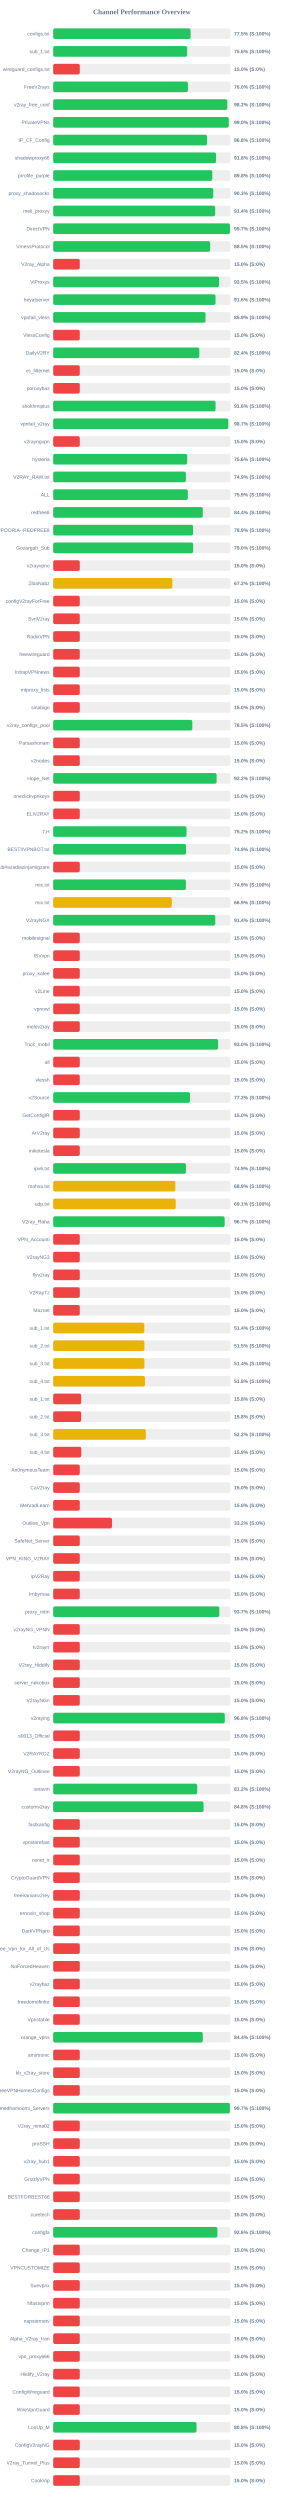
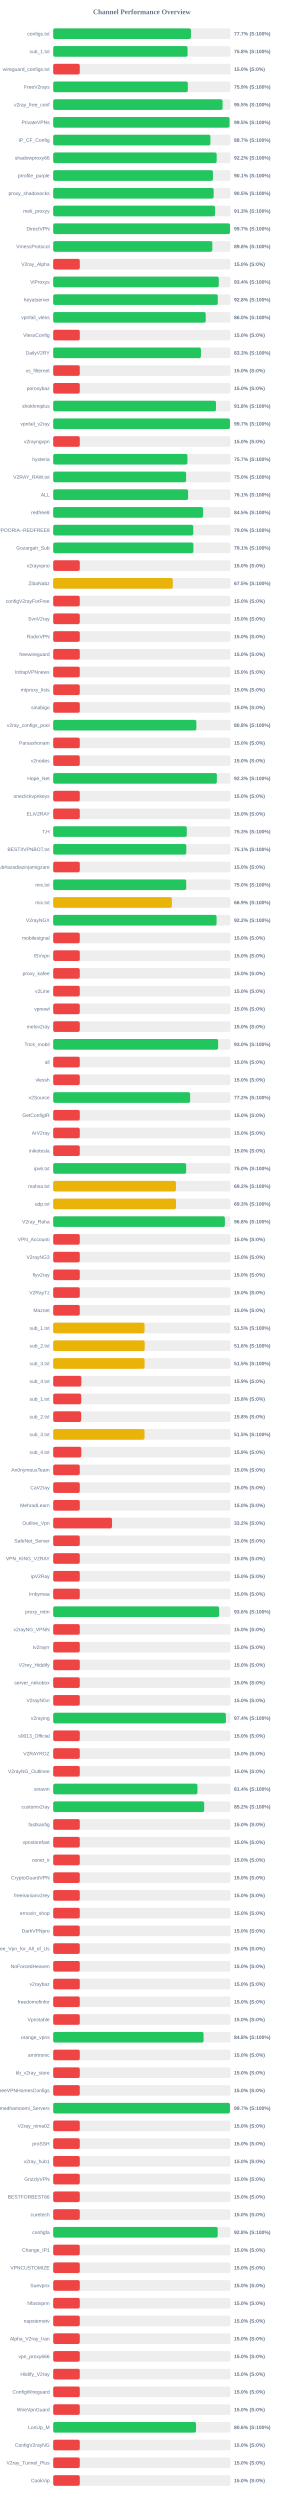
<svg xmlns="http://www.w3.org/2000/svg" width="800" height="7050" version="1.1">
  <style>
        .row { font: 14px Arial; fill: #64748b; }
        .score { font: bold 14px Arial; fill: #64748b; }
    </style>
  <text x="400" y="40" text-anchor="middle" font-size="20px" font-weight="bold" fill="#64748b">Channel Performance Overview</text>
  <rect x="150" y="80" width="500" height="30" fill="#eee" rx="5" />
-   <rect x="150" y="80" width="387.5" height="30" fill="#22c55e" rx="5" />
+   <rect x="150" y="80" width="388.5" height="30" fill="#22c55e" rx="5" />
  <text x="140" y="100" text-anchor="end" class="row">configs.txt</text>
-   <text x="660" y="100" text-anchor="start" class="score">77.5% (S:100%)</text>
+   <text x="660" y="100" text-anchor="start" class="score">77.7% (S:100%)</text>
  <rect x="150" y="130" width="500" height="30" fill="#eee" rx="5" />
-   <rect x="150" y="130" width="377.8" height="30" fill="#22c55e" rx="5" />
+   <rect x="150" y="130" width="378.95" height="30" fill="#22c55e" rx="5" />
  <text x="140" y="150" text-anchor="end" class="row">sub_1.txt</text>
-   <text x="660" y="150" text-anchor="start" class="score">75.6% (S:100%)</text>
+   <text x="660" y="150" text-anchor="start" class="score">75.8% (S:100%)</text>
  <rect x="150" y="180" width="500" height="30" fill="#eee" rx="5" />
  <rect x="150" y="180" width="75.0" height="30" fill="#ef4444" rx="5" />
  <text x="140" y="200" text-anchor="end" class="row">wireguard_configs.txt</text>
  <text x="660" y="200" text-anchor="start" class="score">15.0% (S:0%)</text>
  <rect x="150" y="230" width="500" height="30" fill="#eee" rx="5" />
-   <rect x="150" y="230" width="379.95" height="30" fill="#22c55e" rx="5" />
+   <rect x="150" y="230" width="379.65" height="30" fill="#22c55e" rx="5" />
  <text x="140" y="250" text-anchor="end" class="row">FreeV2rays</text>
-   <text x="660" y="250" text-anchor="start" class="score">76.0% (S:100%)</text>
+   <text x="660" y="250" text-anchor="start" class="score">75.9% (S:100%)</text>
  <rect x="150" y="280" width="500" height="30" fill="#eee" rx="5" />
-   <rect x="150" y="280" width="491.0" height="30" fill="#22c55e" rx="5" />
+   <rect x="150" y="280" width="477.7" height="30" fill="#22c55e" rx="5" />
  <text x="140" y="300" text-anchor="end" class="row">v2ray_free_conf</text>
-   <text x="660" y="300" text-anchor="start" class="score">98.2% (S:100%)</text>
+   <text x="660" y="300" text-anchor="start" class="score">95.5% (S:100%)</text>
  <rect x="150" y="330" width="500" height="30" fill="#eee" rx="5" />
-   <rect x="150" y="330" width="495.15" height="30" fill="#22c55e" rx="5" />
+   <rect x="150" y="330" width="497.3" height="30" fill="#22c55e" rx="5" />
  <text x="140" y="350" text-anchor="end" class="row">PrivateVPNs</text>
-   <text x="660" y="350" text-anchor="start" class="score">99.0% (S:100%)</text>
+   <text x="660" y="350" text-anchor="start" class="score">99.5% (S:100%)</text>
  <rect x="150" y="380" width="500" height="30" fill="#eee" rx="5" />
-   <rect x="150" y="380" width="433.95" height="30" fill="#22c55e" rx="5" />
+   <rect x="150" y="380" width="443.35" height="30" fill="#22c55e" rx="5" />
  <text x="140" y="400" text-anchor="end" class="row">IP_CF_Config</text>
-   <text x="660" y="400" text-anchor="start" class="score">86.8% (S:100%)</text>
+   <text x="660" y="400" text-anchor="start" class="score">88.7% (S:100%)</text>
  <rect x="150" y="430" width="500" height="30" fill="#eee" rx="5" />
-   <rect x="150" y="430" width="459.25" height="30" fill="#22c55e" rx="5" />
+   <rect x="150" y="430" width="461.0" height="30" fill="#22c55e" rx="5" />
  <text x="140" y="450" text-anchor="end" class="row">shadowproxy66</text>
-   <text x="660" y="450" text-anchor="start" class="score">91.8% (S:100%)</text>
+   <text x="660" y="450" text-anchor="start" class="score">92.2% (S:100%)</text>
  <rect x="150" y="480" width="500" height="30" fill="#eee" rx="5" />
-   <rect x="150" y="480" width="448.75" height="30" fill="#22c55e" rx="5" />
+   <rect x="150" y="480" width="450.5" height="30" fill="#22c55e" rx="5" />
  <text x="140" y="500" text-anchor="end" class="row">prrofile_purple</text>
-   <text x="660" y="500" text-anchor="start" class="score">89.8% (S:100%)</text>
+   <text x="660" y="500" text-anchor="start" class="score">90.1% (S:100%)</text>
  <rect x="150" y="530" width="500" height="30" fill="#eee" rx="5" />
-   <rect x="150" y="530" width="451.35" height="30" fill="#22c55e" rx="5" />
+   <rect x="150" y="530" width="452.5" height="30" fill="#22c55e" rx="5" />
  <text x="140" y="550" text-anchor="end" class="row">proxy_shadosocks</text>
-   <text x="660" y="550" text-anchor="start" class="score">90.3% (S:100%)</text>
+   <text x="660" y="550" text-anchor="start" class="score">90.5% (S:100%)</text>
  <rect x="150" y="580" width="500" height="30" fill="#eee" rx="5" />
-   <rect x="150" y="580" width="456.8" height="30" fill="#22c55e" rx="5" />
+   <rect x="150" y="580" width="456.35" height="30" fill="#22c55e" rx="5" />
  <text x="140" y="600" text-anchor="end" class="row">meli_proxyy</text>
-   <text x="660" y="600" text-anchor="start" class="score">91.4% (S:100%)</text>
+   <text x="660" y="600" text-anchor="start" class="score">91.3% (S:100%)</text>
  <rect x="150" y="630" width="500" height="30" fill="#eee" rx="5" />
-   <rect x="150" y="630" width="498.4" height="30" fill="#22c55e" rx="5" />
+   <rect x="150" y="630" width="498.65" height="30" fill="#22c55e" rx="5" />
  <text x="140" y="650" text-anchor="end" class="row">DirectVPN</text>
  <text x="660" y="650" text-anchor="start" class="score">99.7% (S:100%)</text>
  <rect x="150" y="680" width="500" height="30" fill="#eee" rx="5" />
-   <rect x="150" y="680" width="442.6" height="30" fill="#22c55e" rx="5" />
+   <rect x="150" y="680" width="448.75" height="30" fill="#22c55e" rx="5" />
  <text x="140" y="700" text-anchor="end" class="row">VmessProtocol</text>
-   <text x="660" y="700" text-anchor="start" class="score">88.5% (S:100%)</text>
+   <text x="660" y="700" text-anchor="start" class="score">89.8% (S:100%)</text>
  <rect x="150" y="730" width="500" height="30" fill="#eee" rx="5" />
  <rect x="150" y="730" width="75.0" height="30" fill="#ef4444" rx="5" />
  <text x="140" y="750" text-anchor="end" class="row">V2ray_Alpha</text>
  <text x="660" y="750" text-anchor="start" class="score">15.0% (S:0%)</text>
  <rect x="150" y="780" width="500" height="30" fill="#eee" rx="5" />
-   <rect x="150" y="780" width="467.6" height="30" fill="#22c55e" rx="5" />
+   <rect x="150" y="780" width="466.95" height="30" fill="#22c55e" rx="5" />
  <text x="140" y="800" text-anchor="end" class="row">ViProxys</text>
-   <text x="660" y="800" text-anchor="start" class="score">93.5% (S:100%)</text>
+   <text x="660" y="800" text-anchor="start" class="score">93.4% (S:100%)</text>
  <rect x="150" y="830" width="500" height="30" fill="#eee" rx="5" />
-   <rect x="150" y="830" width="457.8" height="30" fill="#22c55e" rx="5" />
+   <rect x="150" y="830" width="464.2" height="30" fill="#22c55e" rx="5" />
  <text x="140" y="850" text-anchor="end" class="row">heyatserver</text>
-   <text x="660" y="850" text-anchor="start" class="score">91.6% (S:100%)</text>
+   <text x="660" y="850" text-anchor="start" class="score">92.8% (S:100%)</text>
  <rect x="150" y="880" width="500" height="30" fill="#eee" rx="5" />
-   <rect x="150" y="880" width="429.55" height="30" fill="#22c55e" rx="5" />
+   <rect x="150" y="880" width="430.1" height="30" fill="#22c55e" rx="5" />
  <text x="140" y="900" text-anchor="end" class="row">vpnfail_vless</text>
-   <text x="660" y="900" text-anchor="start" class="score">85.9% (S:100%)</text>
+   <text x="660" y="900" text-anchor="start" class="score">86.0% (S:100%)</text>
  <rect x="150" y="930" width="500" height="30" fill="#eee" rx="5" />
  <rect x="150" y="930" width="75.0" height="30" fill="#ef4444" rx="5" />
  <text x="140" y="950" text-anchor="end" class="row">VlessConfig</text>
  <text x="660" y="950" text-anchor="start" class="score">15.0% (S:0%)</text>
  <rect x="150" y="980" width="500" height="30" fill="#eee" rx="5" />
-   <rect x="150" y="980" width="412.05" height="30" fill="#22c55e" rx="5" />
+   <rect x="150" y="980" width="416.65" height="30" fill="#22c55e" rx="5" />
  <text x="140" y="1000" text-anchor="end" class="row">DailyV2RY</text>
-   <text x="660" y="1000" text-anchor="start" class="score">82.4% (S:100%)</text>
+   <text x="660" y="1000" text-anchor="start" class="score">83.3% (S:100%)</text>
  <rect x="150" y="1030" width="500" height="30" fill="#eee" rx="5" />
  <rect x="150" y="1030" width="75.0" height="30" fill="#ef4444" rx="5" />
  <text x="140" y="1050" text-anchor="end" class="row">xs_filternet</text>
  <text x="660" y="1050" text-anchor="start" class="score">15.0% (S:0%)</text>
  <rect x="150" y="1080" width="500" height="30" fill="#eee" rx="5" />
  <rect x="150" y="1080" width="75.0" height="30" fill="#ef4444" rx="5" />
  <text x="140" y="1100" text-anchor="end" class="row">poroxybaz</text>
  <text x="660" y="1100" text-anchor="start" class="score">15.0% (S:0%)</text>
  <rect x="150" y="1130" width="500" height="30" fill="#eee" rx="5" />
-   <rect x="150" y="1130" width="457.85" height="30" fill="#22c55e" rx="5" />
+   <rect x="150" y="1130" width="459.1" height="30" fill="#22c55e" rx="5" />
  <text x="140" y="1150" text-anchor="end" class="row">shokhmiplus</text>
-   <text x="660" y="1150" text-anchor="start" class="score">91.6% (S:100%)</text>
+   <text x="660" y="1150" text-anchor="start" class="score">91.8% (S:100%)</text>
  <rect x="150" y="1180" width="500" height="30" fill="#eee" rx="5" />
-   <rect x="150" y="1180" width="493.7" height="30" fill="#22c55e" rx="5" />
+   <rect x="150" y="1180" width="498.45" height="30" fill="#22c55e" rx="5" />
  <text x="140" y="1200" text-anchor="end" class="row">vpnfail_v2ray</text>
-   <text x="660" y="1200" text-anchor="start" class="score">98.7% (S:100%)</text>
+   <text x="660" y="1200" text-anchor="start" class="score">99.7% (S:100%)</text>
  <rect x="150" y="1230" width="500" height="30" fill="#eee" rx="5" />
  <rect x="150" y="1230" width="75.0" height="30" fill="#ef4444" rx="5" />
  <text x="140" y="1250" text-anchor="end" class="row">v2rayngvpn</text>
  <text x="660" y="1250" text-anchor="start" class="score">15.0% (S:0%)</text>
  <rect x="150" y="1280" width="500" height="30" fill="#eee" rx="5" />
-   <rect x="150" y="1280" width="377.95" height="30" fill="#22c55e" rx="5" />
+   <rect x="150" y="1280" width="378.55" height="30" fill="#22c55e" rx="5" />
  <text x="140" y="1300" text-anchor="end" class="row">hysteria</text>
-   <text x="660" y="1300" text-anchor="start" class="score">75.6% (S:100%)</text>
+   <text x="660" y="1300" text-anchor="start" class="score">75.7% (S:100%)</text>
  <rect x="150" y="1330" width="500" height="30" fill="#eee" rx="5" />
-   <rect x="150" y="1330" width="374.3" height="30" fill="#22c55e" rx="5" />
+   <rect x="150" y="1330" width="374.85" height="30" fill="#22c55e" rx="5" />
  <text x="140" y="1350" text-anchor="end" class="row">V2RAY_RAW.txt</text>
-   <text x="660" y="1350" text-anchor="start" class="score">74.9% (S:100%)</text>
+   <text x="660" y="1350" text-anchor="start" class="score">75.0% (S:100%)</text>
  <rect x="150" y="1380" width="500" height="30" fill="#eee" rx="5" />
-   <rect x="150" y="1380" width="379.7" height="30" fill="#22c55e" rx="5" />
+   <rect x="150" y="1380" width="380.45" height="30" fill="#22c55e" rx="5" />
  <text x="140" y="1400" text-anchor="end" class="row">ALL</text>
-   <text x="660" y="1400" text-anchor="start" class="score">75.9% (S:100%)</text>
+   <text x="660" y="1400" text-anchor="start" class="score">76.1% (S:100%)</text>
  <rect x="150" y="1430" width="500" height="30" fill="#eee" rx="5" />
-   <rect x="150" y="1430" width="421.85" height="30" fill="#22c55e" rx="5" />
+   <rect x="150" y="1430" width="422.65" height="30" fill="#22c55e" rx="5" />
  <text x="140" y="1450" text-anchor="end" class="row">redfree8</text>
-   <text x="660" y="1450" text-anchor="start" class="score">84.4% (S:100%)</text>
+   <text x="660" y="1450" text-anchor="start" class="score">84.5% (S:100%)</text>
  <rect x="150" y="1480" width="500" height="30" fill="#eee" rx="5" />
-   <rect x="150" y="1480" width="394.4" height="30" fill="#22c55e" rx="5" />
+   <rect x="150" y="1480" width="395.1" height="30" fill="#22c55e" rx="5" />
  <text x="140" y="1500" text-anchor="end" class="row">POORIA--REDFREE8.txt#POORIA--REDFREE8</text>
-   <text x="660" y="1500" text-anchor="start" class="score">78.9% (S:100%)</text>
+   <text x="660" y="1500" text-anchor="start" class="score">79.0% (S:100%)</text>
  <rect x="150" y="1530" width="500" height="30" fill="#eee" rx="5" />
-   <rect x="150" y="1530" width="394.75" height="30" fill="#22c55e" rx="5" />
+   <rect x="150" y="1530" width="395.35" height="30" fill="#22c55e" rx="5" />
  <text x="140" y="1550" text-anchor="end" class="row">Gozargah_Sub</text>
-   <text x="660" y="1550" text-anchor="start" class="score">79.0% (S:100%)</text>
+   <text x="660" y="1550" text-anchor="start" class="score">79.1% (S:100%)</text>
  <rect x="150" y="1580" width="500" height="30" fill="#eee" rx="5" />
  <rect x="150" y="1580" width="75.0" height="30" fill="#ef4444" rx="5" />
  <text x="140" y="1600" text-anchor="end" class="row">v2rayvpno</text>
  <text x="660" y="1600" text-anchor="start" class="score">15.0% (S:0%)</text>
  <rect x="150" y="1630" width="500" height="30" fill="#eee" rx="5" />
-   <rect x="150" y="1630" width="335.95" height="30" fill="#eab308" rx="5" />
+   <rect x="150" y="1630" width="337.25" height="30" fill="#eab308" rx="5" />
  <text x="140" y="1650" text-anchor="end" class="row">ZibaNabz</text>
-   <text x="660" y="1650" text-anchor="start" class="score">67.2% (S:100%)</text>
+   <text x="660" y="1650" text-anchor="start" class="score">67.5% (S:100%)</text>
  <rect x="150" y="1680" width="500" height="30" fill="#eee" rx="5" />
  <rect x="150" y="1680" width="75.0" height="30" fill="#ef4444" rx="5" />
  <text x="140" y="1700" text-anchor="end" class="row">configV2rayForFree</text>
  <text x="660" y="1700" text-anchor="start" class="score">15.0% (S:0%)</text>
  <rect x="150" y="1730" width="500" height="30" fill="#eee" rx="5" />
  <rect x="150" y="1730" width="75.0" height="30" fill="#ef4444" rx="5" />
  <text x="140" y="1750" text-anchor="end" class="row">SvnV2ray</text>
  <text x="660" y="1750" text-anchor="start" class="score">15.0% (S:0%)</text>
  <rect x="150" y="1780" width="500" height="30" fill="#eee" rx="5" />
  <rect x="150" y="1780" width="75.0" height="30" fill="#ef4444" rx="5" />
  <text x="140" y="1800" text-anchor="end" class="row">RadixVPN</text>
  <text x="660" y="1800" text-anchor="start" class="score">15.0% (S:0%)</text>
  <rect x="150" y="1830" width="500" height="30" fill="#eee" rx="5" />
  <rect x="150" y="1830" width="75.0" height="30" fill="#ef4444" rx="5" />
  <text x="140" y="1850" text-anchor="end" class="row">freewireguard</text>
  <text x="660" y="1850" text-anchor="start" class="score">15.0% (S:0%)</text>
  <rect x="150" y="1880" width="500" height="30" fill="#eee" rx="5" />
  <rect x="150" y="1880" width="75.0" height="30" fill="#ef4444" rx="5" />
  <text x="140" y="1900" text-anchor="end" class="row">IrdrapVPNnews</text>
  <text x="660" y="1900" text-anchor="start" class="score">15.0% (S:0%)</text>
  <rect x="150" y="1930" width="500" height="30" fill="#eee" rx="5" />
  <rect x="150" y="1930" width="75.0" height="30" fill="#ef4444" rx="5" />
  <text x="140" y="1950" text-anchor="end" class="row">mtproxy_lists</text>
  <text x="660" y="1950" text-anchor="start" class="score">15.0% (S:0%)</text>
  <rect x="150" y="1980" width="500" height="30" fill="#eee" rx="5" />
  <rect x="150" y="1980" width="75.0" height="30" fill="#ef4444" rx="5" />
  <text x="140" y="2000" text-anchor="end" class="row">sinabigo</text>
  <text x="660" y="2000" text-anchor="start" class="score">15.0% (S:0%)</text>
  <rect x="150" y="2030" width="500" height="30" fill="#eee" rx="5" />
-   <rect x="150" y="2030" width="392.35" height="30" fill="#22c55e" rx="5" />
+   <rect x="150" y="2030" width="403.75" height="30" fill="#22c55e" rx="5" />
  <text x="140" y="2050" text-anchor="end" class="row">v2ray_configs_pool</text>
-   <text x="660" y="2050" text-anchor="start" class="score">78.5% (S:100%)</text>
+   <text x="660" y="2050" text-anchor="start" class="score">80.8% (S:100%)</text>
  <rect x="150" y="2080" width="500" height="30" fill="#eee" rx="5" />
  <rect x="150" y="2080" width="75.0" height="30" fill="#ef4444" rx="5" />
  <text x="140" y="2100" text-anchor="end" class="row">Parsashonam</text>
  <text x="660" y="2100" text-anchor="start" class="score">15.0% (S:0%)</text>
  <rect x="150" y="2130" width="500" height="30" fill="#eee" rx="5" />
  <rect x="150" y="2130" width="75.0" height="30" fill="#ef4444" rx="5" />
  <text x="140" y="2150" text-anchor="end" class="row">v2nodes</text>
  <text x="660" y="2150" text-anchor="start" class="score">15.0% (S:0%)</text>
  <rect x="150" y="2180" width="500" height="30" fill="#eee" rx="5" />
-   <rect x="150" y="2180" width="460.9" height="30" fill="#22c55e" rx="5" />
+   <rect x="150" y="2180" width="461.6" height="30" fill="#22c55e" rx="5" />
  <text x="140" y="2200" text-anchor="end" class="row">Hope_Net</text>
-   <text x="660" y="2200" text-anchor="start" class="score">92.2% (S:100%)</text>
+   <text x="660" y="2200" text-anchor="start" class="score">92.3% (S:100%)</text>
  <rect x="150" y="2230" width="500" height="30" fill="#eee" rx="5" />
  <rect x="150" y="2230" width="75.0" height="30" fill="#ef4444" rx="5" />
  <text x="140" y="2250" text-anchor="end" class="row">oneclickvpnkeys</text>
  <text x="660" y="2250" text-anchor="start" class="score">15.0% (S:0%)</text>
  <rect x="150" y="2280" width="500" height="30" fill="#eee" rx="5" />
  <rect x="150" y="2280" width="75.0" height="30" fill="#ef4444" rx="5" />
  <text x="140" y="2300" text-anchor="end" class="row">ELiV2RAY</text>
  <text x="660" y="2300" text-anchor="start" class="score">15.0% (S:0%)</text>
  <rect x="150" y="2330" width="500" height="30" fill="#eee" rx="5" />
-   <rect x="150" y="2330" width="376.05" height="30" fill="#22c55e" rx="5" />
+   <rect x="150" y="2330" width="376.7" height="30" fill="#22c55e" rx="5" />
  <text x="140" y="2350" text-anchor="end" class="row">T,H</text>
-   <text x="660" y="2350" text-anchor="start" class="score">75.2% (S:100%)</text>
+   <text x="660" y="2350" text-anchor="start" class="score">75.3% (S:100%)</text>
  <rect x="150" y="2380" width="500" height="30" fill="#eee" rx="5" />
-   <rect x="150" y="2380" width="374.7" height="30" fill="#22c55e" rx="5" />
+   <rect x="150" y="2380" width="375.4" height="30" fill="#22c55e" rx="5" />
  <text x="140" y="2400" text-anchor="end" class="row">BESTIIVPNBOT.txt</text>
-   <text x="660" y="2400" text-anchor="start" class="score">74.9% (S:100%)</text>
+   <text x="660" y="2400" text-anchor="start" class="score">75.1% (S:100%)</text>
  <rect x="150" y="2430" width="500" height="30" fill="#eee" rx="5" />
  <rect x="150" y="2430" width="75.0" height="30" fill="#ef4444" rx="5" />
  <text x="140" y="2450" text-anchor="end" class="row">Sub#azadiazinjamigzare</text>
  <text x="660" y="2450" text-anchor="start" class="score">15.0% (S:0%)</text>
  <rect x="150" y="2480" width="500" height="30" fill="#eee" rx="5" />
-   <rect x="150" y="2480" width="374.3" height="30" fill="#22c55e" rx="5" />
+   <rect x="150" y="2480" width="375.1" height="30" fill="#22c55e" rx="5" />
  <text x="140" y="2500" text-anchor="end" class="row">mix.txt</text>
-   <text x="660" y="2500" text-anchor="start" class="score">74.9% (S:100%)</text>
+   <text x="660" y="2500" text-anchor="start" class="score">75.0% (S:100%)</text>
  <rect x="150" y="2530" width="500" height="30" fill="#eee" rx="5" />
-   <rect x="150" y="2530" width="334.55" height="30" fill="#eab308" rx="5" />
+   <rect x="150" y="2530" width="334.7" height="30" fill="#eab308" rx="5" />
  <text x="140" y="2550" text-anchor="end" class="row">mix.txt</text>
  <text x="660" y="2550" text-anchor="start" class="score">66.9% (S:100%)</text>
  <rect x="150" y="2580" width="500" height="30" fill="#eee" rx="5" />
-   <rect x="150" y="2580" width="457.05" height="30" fill="#22c55e" rx="5" />
+   <rect x="150" y="2580" width="460.75" height="30" fill="#22c55e" rx="5" />
  <text x="140" y="2600" text-anchor="end" class="row">V2rayNGX</text>
-   <text x="660" y="2600" text-anchor="start" class="score">91.4% (S:100%)</text>
+   <text x="660" y="2600" text-anchor="start" class="score">92.2% (S:100%)</text>
  <rect x="150" y="2630" width="500" height="30" fill="#eee" rx="5" />
  <rect x="150" y="2630" width="75.0" height="30" fill="#ef4444" rx="5" />
  <text x="140" y="2650" text-anchor="end" class="row">mobilesignal</text>
  <text x="660" y="2650" text-anchor="start" class="score">15.0% (S:0%)</text>
  <rect x="150" y="2680" width="500" height="30" fill="#eee" rx="5" />
  <rect x="150" y="2680" width="75.0" height="30" fill="#ef4444" rx="5" />
  <text x="140" y="2700" text-anchor="end" class="row">ISVvpn</text>
  <text x="660" y="2700" text-anchor="start" class="score">15.0% (S:0%)</text>
  <rect x="150" y="2730" width="500" height="30" fill="#eee" rx="5" />
  <rect x="150" y="2730" width="75.0" height="30" fill="#ef4444" rx="5" />
  <text x="140" y="2750" text-anchor="end" class="row">proxy_kafee</text>
  <text x="660" y="2750" text-anchor="start" class="score">15.0% (S:0%)</text>
  <rect x="150" y="2780" width="500" height="30" fill="#eee" rx="5" />
  <rect x="150" y="2780" width="75.0" height="30" fill="#ef4444" rx="5" />
  <text x="140" y="2800" text-anchor="end" class="row">v2Line</text>
  <text x="660" y="2800" text-anchor="start" class="score">15.0% (S:0%)</text>
  <rect x="150" y="2830" width="500" height="30" fill="#eee" rx="5" />
  <rect x="150" y="2830" width="75.0" height="30" fill="#ef4444" rx="5" />
  <text x="140" y="2850" text-anchor="end" class="row">vpnowl</text>
  <text x="660" y="2850" text-anchor="start" class="score">15.0% (S:0%)</text>
  <rect x="150" y="2880" width="500" height="30" fill="#eee" rx="5" />
  <rect x="150" y="2880" width="75.0" height="30" fill="#ef4444" rx="5" />
  <text x="140" y="2900" text-anchor="end" class="row">melov2ray</text>
  <text x="660" y="2900" text-anchor="start" class="score">15.0% (S:0%)</text>
  <rect x="150" y="2930" width="500" height="30" fill="#eee" rx="5" />
-   <rect x="150" y="2930" width="465.1" height="30" fill="#22c55e" rx="5" />
+   <rect x="150" y="2930" width="465.15" height="30" fill="#22c55e" rx="5" />
  <text x="140" y="2950" text-anchor="end" class="row">Trick_mobil</text>
  <text x="660" y="2950" text-anchor="start" class="score">93.0% (S:100%)</text>
  <rect x="150" y="2980" width="500" height="30" fill="#eee" rx="5" />
  <rect x="150" y="2980" width="75.0" height="30" fill="#ef4444" rx="5" />
  <text x="140" y="3000" text-anchor="end" class="row">all</text>
  <text x="660" y="3000" text-anchor="start" class="score">15.0% (S:0%)</text>
  <rect x="150" y="3030" width="500" height="30" fill="#eee" rx="5" />
  <rect x="150" y="3030" width="75.0" height="30" fill="#ef4444" rx="5" />
  <text x="140" y="3050" text-anchor="end" class="row">vlessh</text>
  <text x="660" y="3050" text-anchor="start" class="score">15.0% (S:0%)</text>
  <rect x="150" y="3080" width="500" height="30" fill="#eee" rx="5" />
-   <rect x="150" y="3080" width="385.85" height="30" fill="#22c55e" rx="5" />
+   <rect x="150" y="3080" width="386.2" height="30" fill="#22c55e" rx="5" />
  <text x="140" y="3100" text-anchor="end" class="row">v2Source</text>
  <text x="660" y="3100" text-anchor="start" class="score">77.2% (S:100%)</text>
  <rect x="150" y="3130" width="500" height="30" fill="#eee" rx="5" />
  <rect x="150" y="3130" width="75.0" height="30" fill="#ef4444" rx="5" />
  <text x="140" y="3150" text-anchor="end" class="row">GetConfigIR</text>
  <text x="660" y="3150" text-anchor="start" class="score">15.0% (S:0%)</text>
  <rect x="150" y="3180" width="500" height="30" fill="#eee" rx="5" />
  <rect x="150" y="3180" width="75.0" height="30" fill="#ef4444" rx="5" />
  <text x="140" y="3200" text-anchor="end" class="row">ArV2ray</text>
  <text x="660" y="3200" text-anchor="start" class="score">15.0% (S:0%)</text>
  <rect x="150" y="3230" width="500" height="30" fill="#eee" rx="5" />
  <rect x="150" y="3230" width="75.0" height="30" fill="#ef4444" rx="5" />
  <text x="140" y="3250" text-anchor="end" class="row">inikotesla</text>
  <text x="660" y="3250" text-anchor="start" class="score">15.0% (S:0%)</text>
  <rect x="150" y="3280" width="500" height="30" fill="#eee" rx="5" />
-   <rect x="150" y="3280" width="374.55" height="30" fill="#22c55e" rx="5" />
+   <rect x="150" y="3280" width="375.0" height="30" fill="#22c55e" rx="5" />
  <text x="140" y="3300" text-anchor="end" class="row">ipv6.txt</text>
-   <text x="660" y="3300" text-anchor="start" class="score">74.9% (S:100%)</text>
+   <text x="660" y="3300" text-anchor="start" class="score">75.0% (S:100%)</text>
  <rect x="150" y="3330" width="500" height="30" fill="#eee" rx="5" />
-   <rect x="150" y="3330" width="344.5" height="30" fill="#eab308" rx="5" />
+   <rect x="150" y="3330" width="346.15" height="30" fill="#eab308" rx="5" />
  <text x="140" y="3350" text-anchor="end" class="row">mahsa.txt</text>
-   <text x="660" y="3350" text-anchor="start" class="score">68.9% (S:100%)</text>
+   <text x="660" y="3350" text-anchor="start" class="score">69.2% (S:100%)</text>
  <rect x="150" y="3380" width="500" height="30" fill="#eee" rx="5" />
-   <rect x="150" y="3380" width="345.55" height="30" fill="#eab308" rx="5" />
+   <rect x="150" y="3380" width="346.3" height="30" fill="#eab308" rx="5" />
  <text x="140" y="3400" text-anchor="end" class="row">udp.txt</text>
-   <text x="660" y="3400" text-anchor="start" class="score">69.1% (S:100%)</text>
+   <text x="660" y="3400" text-anchor="start" class="score">69.3% (S:100%)</text>
  <rect x="150" y="3430" width="500" height="30" fill="#eee" rx="5" />
-   <rect x="150" y="3430" width="483.55" height="30" fill="#22c55e" rx="5" />
+   <rect x="150" y="3430" width="484.2" height="30" fill="#22c55e" rx="5" />
  <text x="140" y="3450" text-anchor="end" class="row">V2ray_Raha</text>
-   <text x="660" y="3450" text-anchor="start" class="score">96.7% (S:100%)</text>
+   <text x="660" y="3450" text-anchor="start" class="score">96.8% (S:100%)</text>
  <rect x="150" y="3480" width="500" height="30" fill="#eee" rx="5" />
  <rect x="150" y="3480" width="75.0" height="30" fill="#ef4444" rx="5" />
  <text x="140" y="3500" text-anchor="end" class="row">VPN_Accounti</text>
  <text x="660" y="3500" text-anchor="start" class="score">15.0% (S:0%)</text>
  <rect x="150" y="3530" width="500" height="30" fill="#eee" rx="5" />
  <rect x="150" y="3530" width="75.0" height="30" fill="#ef4444" rx="5" />
  <text x="140" y="3550" text-anchor="end" class="row">V2rayNG3</text>
  <text x="660" y="3550" text-anchor="start" class="score">15.0% (S:0%)</text>
  <rect x="150" y="3580" width="500" height="30" fill="#eee" rx="5" />
  <rect x="150" y="3580" width="75.0" height="30" fill="#ef4444" rx="5" />
  <text x="140" y="3600" text-anchor="end" class="row">flyv2ray</text>
  <text x="660" y="3600" text-anchor="start" class="score">15.0% (S:0%)</text>
  <rect x="150" y="3630" width="500" height="30" fill="#eee" rx="5" />
  <rect x="150" y="3630" width="75.0" height="30" fill="#ef4444" rx="5" />
  <text x="140" y="3650" text-anchor="end" class="row">V2RayTz</text>
  <text x="660" y="3650" text-anchor="start" class="score">15.0% (S:0%)</text>
  <rect x="150" y="3680" width="500" height="30" fill="#eee" rx="5" />
  <rect x="150" y="3680" width="75.0" height="30" fill="#ef4444" rx="5" />
  <text x="140" y="3700" text-anchor="end" class="row">Maznet</text>
  <text x="660" y="3700" text-anchor="start" class="score">15.0% (S:0%)</text>
  <rect x="150" y="3730" width="500" height="30" fill="#eee" rx="5" />
-   <rect x="150" y="3730" width="257.0" height="30" fill="#eab308" rx="5" />
+   <rect x="150" y="3730" width="257.55" height="30" fill="#eab308" rx="5" />
  <text x="140" y="3750" text-anchor="end" class="row">sub_1.txt</text>
-   <text x="660" y="3750" text-anchor="start" class="score">51.4% (S:100%)</text>
+   <text x="660" y="3750" text-anchor="start" class="score">51.5% (S:100%)</text>
  <rect x="150" y="3780" width="500" height="30" fill="#eee" rx="5" />
-   <rect x="150" y="3780" width="257.25" height="30" fill="#eab308" rx="5" />
+   <rect x="150" y="3780" width="258.1" height="30" fill="#eab308" rx="5" />
  <text x="140" y="3800" text-anchor="end" class="row">sub_2.txt</text>
-   <text x="660" y="3800" text-anchor="start" class="score">51.5% (S:100%)</text>
+   <text x="660" y="3800" text-anchor="start" class="score">51.6% (S:100%)</text>
  <rect x="150" y="3830" width="500" height="30" fill="#eee" rx="5" />
-   <rect x="150" y="3830" width="257.2" height="30" fill="#eab308" rx="5" />
+   <rect x="150" y="3830" width="257.75" height="30" fill="#eab308" rx="5" />
  <text x="140" y="3850" text-anchor="end" class="row">sub_3.txt</text>
-   <text x="660" y="3850" text-anchor="start" class="score">51.4% (S:100%)</text>
+   <text x="660" y="3850" text-anchor="start" class="score">51.5% (S:100%)</text>
  <rect x="150" y="3880" width="500" height="30" fill="#eee" rx="5" />
-   <rect x="150" y="3880" width="258.8" height="30" fill="#eab308" rx="5" />
+   <rect x="150" y="3880" width="79.45" height="30" fill="#ef4444" rx="5" />
  <text x="140" y="3900" text-anchor="end" class="row">sub_4.txt</text>
-   <text x="660" y="3900" text-anchor="start" class="score">51.8% (S:100%)</text>
+   <text x="660" y="3900" text-anchor="start" class="score">15.9% (S:0%)</text>
  <rect x="150" y="3930" width="500" height="30" fill="#eee" rx="5" />
  <rect x="150" y="3930" width="79.05" height="30" fill="#ef4444" rx="5" />
  <text x="140" y="3950" text-anchor="end" class="row">sub_1.txt</text>
  <text x="660" y="3950" text-anchor="start" class="score">15.8% (S:0%)</text>
  <rect x="150" y="3980" width="500" height="30" fill="#eee" rx="5" />
  <rect x="150" y="3980" width="78.9" height="30" fill="#ef4444" rx="5" />
  <text x="140" y="4000" text-anchor="end" class="row">sub_2.txt</text>
  <text x="660" y="4000" text-anchor="start" class="score">15.8% (S:0%)</text>
  <rect x="150" y="4030" width="500" height="30" fill="#eee" rx="5" />
-   <rect x="150" y="4030" width="261.25" height="30" fill="#eab308" rx="5" />
+   <rect x="150" y="4030" width="257.6" height="30" fill="#eab308" rx="5" />
  <text x="140" y="4050" text-anchor="end" class="row">sub_3.txt</text>
-   <text x="660" y="4050" text-anchor="start" class="score">52.2% (S:100%)</text>
+   <text x="660" y="4050" text-anchor="start" class="score">51.5% (S:100%)</text>
  <rect x="150" y="4080" width="500" height="30" fill="#eee" rx="5" />
  <rect x="150" y="4080" width="79.3" height="30" fill="#ef4444" rx="5" />
  <text x="140" y="4100" text-anchor="end" class="row">sub_4.txt</text>
  <text x="660" y="4100" text-anchor="start" class="score">15.9% (S:0%)</text>
  <rect x="150" y="4130" width="500" height="30" fill="#eee" rx="5" />
  <rect x="150" y="4130" width="75.0" height="30" fill="#ef4444" rx="5" />
  <text x="140" y="4150" text-anchor="end" class="row">An0nymousTeam</text>
  <text x="660" y="4150" text-anchor="start" class="score">15.0% (S:0%)</text>
  <rect x="150" y="4180" width="500" height="30" fill="#eee" rx="5" />
  <rect x="150" y="4180" width="75.0" height="30" fill="#ef4444" rx="5" />
  <text x="140" y="4200" text-anchor="end" class="row">CaV2ray</text>
  <text x="660" y="4200" text-anchor="start" class="score">15.0% (S:0%)</text>
  <rect x="150" y="4230" width="500" height="30" fill="#eee" rx="5" />
  <rect x="150" y="4230" width="75.0" height="30" fill="#ef4444" rx="5" />
  <text x="140" y="4250" text-anchor="end" class="row">MehradLearn</text>
  <text x="660" y="4250" text-anchor="start" class="score">15.0% (S:0%)</text>
  <rect x="150" y="4280" width="500" height="30" fill="#eee" rx="5" />
  <rect x="150" y="4280" width="165.9" height="30" fill="#ef4444" rx="5" />
  <text x="140" y="4300" text-anchor="end" class="row">Outline_Vpn</text>
  <text x="660" y="4300" text-anchor="start" class="score">33.2% (S:0%)</text>
  <rect x="150" y="4330" width="500" height="30" fill="#eee" rx="5" />
  <rect x="150" y="4330" width="75.0" height="30" fill="#ef4444" rx="5" />
  <text x="140" y="4350" text-anchor="end" class="row">SafeNet_Server</text>
  <text x="660" y="4350" text-anchor="start" class="score">15.0% (S:0%)</text>
  <rect x="150" y="4380" width="500" height="30" fill="#eee" rx="5" />
  <rect x="150" y="4380" width="75.0" height="30" fill="#ef4444" rx="5" />
  <text x="140" y="4400" text-anchor="end" class="row">VPN_KING_V2RAY</text>
  <text x="660" y="4400" text-anchor="start" class="score">15.0% (S:0%)</text>
  <rect x="150" y="4430" width="500" height="30" fill="#eee" rx="5" />
  <rect x="150" y="4430" width="75.0" height="30" fill="#ef4444" rx="5" />
  <text x="140" y="4450" text-anchor="end" class="row">ipV2Ray</text>
  <text x="660" y="4450" text-anchor="start" class="score">15.0% (S:0%)</text>
  <rect x="150" y="4480" width="500" height="30" fill="#eee" rx="5" />
  <rect x="150" y="4480" width="75.0" height="30" fill="#ef4444" rx="5" />
  <text x="140" y="4500" text-anchor="end" class="row">lrnbymaa</text>
  <text x="660" y="4500" text-anchor="start" class="score">15.0% (S:0%)</text>
  <rect x="150" y="4530" width="500" height="30" fill="#eee" rx="5" />
-   <rect x="150" y="4530" width="468.5" height="30" fill="#22c55e" rx="5" />
+   <rect x="150" y="4530" width="468.0" height="30" fill="#22c55e" rx="5" />
  <text x="140" y="4550" text-anchor="end" class="row">proxy_mtm</text>
-   <text x="660" y="4550" text-anchor="start" class="score">93.7% (S:100%)</text>
+   <text x="660" y="4550" text-anchor="start" class="score">93.6% (S:100%)</text>
  <rect x="150" y="4580" width="500" height="30" fill="#eee" rx="5" />
  <rect x="150" y="4580" width="75.0" height="30" fill="#ef4444" rx="5" />
  <text x="140" y="4600" text-anchor="end" class="row">v2rayNG_VPNN</text>
  <text x="660" y="4600" text-anchor="start" class="score">15.0% (S:0%)</text>
  <rect x="150" y="4630" width="500" height="30" fill="#eee" rx="5" />
  <rect x="150" y="4630" width="75.0" height="30" fill="#ef4444" rx="5" />
  <text x="140" y="4650" text-anchor="end" class="row">tv2rayrr</text>
  <text x="660" y="4650" text-anchor="start" class="score">15.0% (S:0%)</text>
  <rect x="150" y="4680" width="500" height="30" fill="#eee" rx="5" />
  <rect x="150" y="4680" width="75.0" height="30" fill="#ef4444" rx="5" />
  <text x="140" y="4700" text-anchor="end" class="row">V2rey_Hiddify</text>
  <text x="660" y="4700" text-anchor="start" class="score">15.0% (S:0%)</text>
  <rect x="150" y="4730" width="500" height="30" fill="#eee" rx="5" />
  <rect x="150" y="4730" width="75.0" height="30" fill="#ef4444" rx="5" />
  <text x="140" y="4750" text-anchor="end" class="row">server_nekobox</text>
  <text x="660" y="4750" text-anchor="start" class="score">15.0% (S:0%)</text>
  <rect x="150" y="4780" width="500" height="30" fill="#eee" rx="5" />
  <rect x="150" y="4780" width="75.0" height="30" fill="#ef4444" rx="5" />
  <text x="140" y="4800" text-anchor="end" class="row">V2rayNGn</text>
  <text x="660" y="4800" text-anchor="start" class="score">15.0% (S:0%)</text>
  <rect x="150" y="4830" width="500" height="30" fill="#eee" rx="5" />
-   <rect x="150" y="4830" width="483.95" height="30" fill="#22c55e" rx="5" />
+   <rect x="150" y="4830" width="487.05" height="30" fill="#22c55e" rx="5" />
  <text x="140" y="4850" text-anchor="end" class="row">v2raying</text>
-   <text x="660" y="4850" text-anchor="start" class="score">96.8% (S:100%)</text>
+   <text x="660" y="4850" text-anchor="start" class="score">97.4% (S:100%)</text>
  <rect x="150" y="4880" width="500" height="30" fill="#eee" rx="5" />
  <rect x="150" y="4880" width="75.0" height="30" fill="#ef4444" rx="5" />
  <text x="140" y="4900" text-anchor="end" class="row">s0013_Official</text>
  <text x="660" y="4900" text-anchor="start" class="score">15.0% (S:0%)</text>
  <rect x="150" y="4930" width="500" height="30" fill="#eee" rx="5" />
  <rect x="150" y="4930" width="75.0" height="30" fill="#ef4444" rx="5" />
  <text x="140" y="4950" text-anchor="end" class="row">V2RAYROZ</text>
  <text x="660" y="4950" text-anchor="start" class="score">15.0% (S:0%)</text>
  <rect x="150" y="4980" width="500" height="30" fill="#eee" rx="5" />
  <rect x="150" y="4980" width="75.0" height="30" fill="#ef4444" rx="5" />
  <text x="140" y="5000" text-anchor="end" class="row">V2rayNG_Outlinee</text>
  <text x="660" y="5000" text-anchor="start" class="score">15.0% (S:0%)</text>
  <rect x="150" y="5030" width="500" height="30" fill="#eee" rx="5" />
-   <rect x="150" y="5030" width="406.1" height="30" fill="#22c55e" rx="5" />
+   <rect x="150" y="5030" width="406.8" height="30" fill="#22c55e" rx="5" />
  <text x="140" y="5050" text-anchor="end" class="row">sinavm</text>
-   <text x="660" y="5050" text-anchor="start" class="score">81.2% (S:100%)</text>
+   <text x="660" y="5050" text-anchor="start" class="score">81.4% (S:100%)</text>
  <rect x="150" y="5080" width="500" height="30" fill="#eee" rx="5" />
-   <rect x="150" y="5080" width="424.05" height="30" fill="#22c55e" rx="5" />
+   <rect x="150" y="5080" width="425.8" height="30" fill="#22c55e" rx="5" />
  <text x="140" y="5100" text-anchor="end" class="row">customv2ray</text>
-   <text x="660" y="5100" text-anchor="start" class="score">84.8% (S:100%)</text>
+   <text x="660" y="5100" text-anchor="start" class="score">85.2% (S:100%)</text>
  <rect x="150" y="5130" width="500" height="30" fill="#eee" rx="5" />
  <rect x="150" y="5130" width="75.0" height="30" fill="#ef4444" rx="5" />
  <text x="140" y="5150" text-anchor="end" class="row">fastkanfig</text>
  <text x="660" y="5150" text-anchor="start" class="score">15.0% (S:0%)</text>
  <rect x="150" y="5180" width="500" height="30" fill="#eee" rx="5" />
  <rect x="150" y="5180" width="75.0" height="30" fill="#ef4444" rx="5" />
  <text x="140" y="5200" text-anchor="end" class="row">vpnstorefast</text>
  <text x="660" y="5200" text-anchor="start" class="score">15.0% (S:0%)</text>
  <rect x="150" y="5230" width="500" height="30" fill="#eee" rx="5" />
  <rect x="150" y="5230" width="75.0" height="30" fill="#ef4444" rx="5" />
  <text x="140" y="5250" text-anchor="end" class="row">oxnet_ir</text>
  <text x="660" y="5250" text-anchor="start" class="score">15.0% (S:0%)</text>
  <rect x="150" y="5280" width="500" height="30" fill="#eee" rx="5" />
  <rect x="150" y="5280" width="75.0" height="30" fill="#ef4444" rx="5" />
  <text x="140" y="5300" text-anchor="end" class="row">CryptoGuardVPN</text>
  <text x="660" y="5300" text-anchor="start" class="score">15.0% (S:0%)</text>
  <rect x="150" y="5330" width="500" height="30" fill="#eee" rx="5" />
  <rect x="150" y="5330" width="75.0" height="30" fill="#ef4444" rx="5" />
  <text x="140" y="5350" text-anchor="end" class="row">freeiranianv2rey</text>
  <text x="660" y="5350" text-anchor="start" class="score">15.0% (S:0%)</text>
  <rect x="150" y="5380" width="500" height="30" fill="#eee" rx="5" />
  <rect x="150" y="5380" width="75.0" height="30" fill="#ef4444" rx="5" />
  <text x="140" y="5400" text-anchor="end" class="row">ernoxin_shop</text>
  <text x="660" y="5400" text-anchor="start" class="score">15.0% (S:0%)</text>
  <rect x="150" y="5430" width="500" height="30" fill="#eee" rx="5" />
  <rect x="150" y="5430" width="75.0" height="30" fill="#ef4444" rx="5" />
  <text x="140" y="5450" text-anchor="end" class="row">DarkVPNpro</text>
  <text x="660" y="5450" text-anchor="start" class="score">15.0% (S:0%)</text>
  <rect x="150" y="5480" width="500" height="30" fill="#eee" rx="5" />
  <rect x="150" y="5480" width="75.0" height="30" fill="#ef4444" rx="5" />
  <text x="140" y="5500" text-anchor="end" class="row">Free_Vpn_for_All_of_Us</text>
  <text x="660" y="5500" text-anchor="start" class="score">15.0% (S:0%)</text>
  <rect x="150" y="5530" width="500" height="30" fill="#eee" rx="5" />
  <rect x="150" y="5530" width="75.0" height="30" fill="#ef4444" rx="5" />
  <text x="140" y="5550" text-anchor="end" class="row">NoForcedHeaven</text>
  <text x="660" y="5550" text-anchor="start" class="score">15.0% (S:0%)</text>
  <rect x="150" y="5580" width="500" height="30" fill="#eee" rx="5" />
  <rect x="150" y="5580" width="75.0" height="30" fill="#ef4444" rx="5" />
  <text x="140" y="5600" text-anchor="end" class="row">v2raybaz</text>
  <text x="660" y="5600" text-anchor="start" class="score">15.0% (S:0%)</text>
  <rect x="150" y="5630" width="500" height="30" fill="#eee" rx="5" />
  <rect x="150" y="5630" width="75.0" height="30" fill="#ef4444" rx="5" />
  <text x="140" y="5650" text-anchor="end" class="row">freedomofinfor</text>
  <text x="660" y="5650" text-anchor="start" class="score">15.0% (S:0%)</text>
  <rect x="150" y="5680" width="500" height="30" fill="#eee" rx="5" />
  <rect x="150" y="5680" width="75.0" height="30" fill="#ef4444" rx="5" />
  <text x="140" y="5700" text-anchor="end" class="row">Vpnstable</text>
  <text x="660" y="5700" text-anchor="start" class="score">15.0% (S:0%)</text>
  <rect x="150" y="5730" width="500" height="30" fill="#eee" rx="5" />
-   <rect x="150" y="5730" width="421.85" height="30" fill="#22c55e" rx="5" />
+   <rect x="150" y="5730" width="424.05" height="30" fill="#22c55e" rx="5" />
  <text x="140" y="5750" text-anchor="end" class="row">orange_vpns</text>
-   <text x="660" y="5750" text-anchor="start" class="score">84.4% (S:100%)</text>
+   <text x="660" y="5750" text-anchor="start" class="score">84.8% (S:100%)</text>
  <rect x="150" y="5780" width="500" height="30" fill="#eee" rx="5" />
  <rect x="150" y="5780" width="75.0" height="30" fill="#ef4444" rx="5" />
  <text x="140" y="5800" text-anchor="end" class="row">amirtronic</text>
  <text x="660" y="5800" text-anchor="start" class="score">15.0% (S:0%)</text>
  <rect x="150" y="5830" width="500" height="30" fill="#eee" rx="5" />
  <rect x="150" y="5830" width="75.0" height="30" fill="#ef4444" rx="5" />
  <text x="140" y="5850" text-anchor="end" class="row">kb_v2ray_store</text>
  <text x="660" y="5850" text-anchor="start" class="score">15.0% (S:0%)</text>
  <rect x="150" y="5880" width="500" height="30" fill="#eee" rx="5" />
  <rect x="150" y="5880" width="75.0" height="30" fill="#ef4444" rx="5" />
  <text x="140" y="5900" text-anchor="end" class="row">FreeVPNHomesConfigs</text>
  <text x="660" y="5900" text-anchor="start" class="score">15.0% (S:0%)</text>
  <rect x="150" y="5930" width="500" height="30" fill="#eee" rx="5" />
-   <rect x="150" y="5930" width="498.3" height="30" fill="#22c55e" rx="5" />
+   <rect x="150" y="5930" width="498.4" height="30" fill="#22c55e" rx="5" />
  <text x="140" y="5950" text-anchor="end" class="row">Ahmedhamoomi_Servers</text>
  <text x="660" y="5950" text-anchor="start" class="score">99.7% (S:100%)</text>
  <rect x="150" y="5980" width="500" height="30" fill="#eee" rx="5" />
  <rect x="150" y="5980" width="75.0" height="30" fill="#ef4444" rx="5" />
  <text x="140" y="6000" text-anchor="end" class="row">V2ray_nima02</text>
  <text x="660" y="6000" text-anchor="start" class="score">15.0% (S:0%)</text>
  <rect x="150" y="6030" width="500" height="30" fill="#eee" rx="5" />
  <rect x="150" y="6030" width="75.0" height="30" fill="#ef4444" rx="5" />
  <text x="140" y="6050" text-anchor="end" class="row">proSSH</text>
  <text x="660" y="6050" text-anchor="start" class="score">15.0% (S:0%)</text>
  <rect x="150" y="6080" width="500" height="30" fill="#eee" rx="5" />
  <rect x="150" y="6080" width="75.0" height="30" fill="#ef4444" rx="5" />
  <text x="140" y="6100" text-anchor="end" class="row">v2ray_hub1</text>
  <text x="660" y="6100" text-anchor="start" class="score">15.0% (S:0%)</text>
  <rect x="150" y="6130" width="500" height="30" fill="#eee" rx="5" />
  <rect x="150" y="6130" width="75.0" height="30" fill="#ef4444" rx="5" />
  <text x="140" y="6150" text-anchor="end" class="row">GrizzlyVPN</text>
  <text x="660" y="6150" text-anchor="start" class="score">15.0% (S:0%)</text>
  <rect x="150" y="6180" width="500" height="30" fill="#eee" rx="5" />
  <rect x="150" y="6180" width="75.0" height="30" fill="#ef4444" rx="5" />
  <text x="140" y="6200" text-anchor="end" class="row">BESTFORBEST66</text>
  <text x="660" y="6200" text-anchor="start" class="score">15.0% (S:0%)</text>
  <rect x="150" y="6230" width="500" height="30" fill="#eee" rx="5" />
  <rect x="150" y="6230" width="75.0" height="30" fill="#ef4444" rx="5" />
  <text x="140" y="6250" text-anchor="end" class="row">curetech</text>
  <text x="660" y="6250" text-anchor="start" class="score">15.0% (S:0%)</text>
  <rect x="150" y="6280" width="500" height="30" fill="#eee" rx="5" />
-   <rect x="150" y="6280" width="463.1" height="30" fill="#22c55e" rx="5" />
+   <rect x="150" y="6280" width="463.9" height="30" fill="#22c55e" rx="5" />
  <text x="140" y="6300" text-anchor="end" class="row">configfa</text>
-   <text x="660" y="6300" text-anchor="start" class="score">92.6% (S:100%)</text>
+   <text x="660" y="6300" text-anchor="start" class="score">92.8% (S:100%)</text>
  <rect x="150" y="6330" width="500" height="30" fill="#eee" rx="5" />
  <rect x="150" y="6330" width="75.0" height="30" fill="#ef4444" rx="5" />
  <text x="140" y="6350" text-anchor="end" class="row">Change_IP1</text>
  <text x="660" y="6350" text-anchor="start" class="score">15.0% (S:0%)</text>
  <rect x="150" y="6380" width="500" height="30" fill="#eee" rx="5" />
  <rect x="150" y="6380" width="75.0" height="30" fill="#ef4444" rx="5" />
  <text x="140" y="6400" text-anchor="end" class="row">VPNCUSTOMIZE</text>
  <text x="660" y="6400" text-anchor="start" class="score">15.0% (S:0%)</text>
  <rect x="150" y="6430" width="500" height="30" fill="#eee" rx="5" />
  <rect x="150" y="6430" width="75.0" height="30" fill="#ef4444" rx="5" />
  <text x="140" y="6450" text-anchor="end" class="row">Suevpnx</text>
  <text x="660" y="6450" text-anchor="start" class="score">15.0% (S:0%)</text>
  <rect x="150" y="6480" width="500" height="30" fill="#eee" rx="5" />
  <rect x="150" y="6480" width="75.0" height="30" fill="#ef4444" rx="5" />
  <text x="140" y="6500" text-anchor="end" class="row">Nfastvpnn</text>
  <text x="660" y="6500" text-anchor="start" class="score">15.0% (S:0%)</text>
  <rect x="150" y="6530" width="500" height="30" fill="#eee" rx="5" />
  <rect x="150" y="6530" width="75.0" height="30" fill="#ef4444" rx="5" />
  <text x="140" y="6550" text-anchor="end" class="row">napsternetv</text>
  <text x="660" y="6550" text-anchor="start" class="score">15.0% (S:0%)</text>
  <rect x="150" y="6580" width="500" height="30" fill="#eee" rx="5" />
  <rect x="150" y="6580" width="75.0" height="30" fill="#ef4444" rx="5" />
  <text x="140" y="6600" text-anchor="end" class="row">Alpha_V2ray_Iran</text>
  <text x="660" y="6600" text-anchor="start" class="score">15.0% (S:0%)</text>
  <rect x="150" y="6630" width="500" height="30" fill="#eee" rx="5" />
  <rect x="150" y="6630" width="75.0" height="30" fill="#ef4444" rx="5" />
  <text x="140" y="6650" text-anchor="end" class="row">vpn_proxy666</text>
  <text x="660" y="6650" text-anchor="start" class="score">15.0% (S:0%)</text>
  <rect x="150" y="6680" width="500" height="30" fill="#eee" rx="5" />
  <rect x="150" y="6680" width="75.0" height="30" fill="#ef4444" rx="5" />
  <text x="140" y="6700" text-anchor="end" class="row">Hiidify_V2ray</text>
  <text x="660" y="6700" text-anchor="start" class="score">15.0% (S:0%)</text>
  <rect x="150" y="6730" width="500" height="30" fill="#eee" rx="5" />
  <rect x="150" y="6730" width="75.0" height="30" fill="#ef4444" rx="5" />
  <text x="140" y="6750" text-anchor="end" class="row">ConfigWireguard</text>
  <text x="660" y="6750" text-anchor="start" class="score">15.0% (S:0%)</text>
  <rect x="150" y="6780" width="500" height="30" fill="#eee" rx="5" />
  <rect x="150" y="6780" width="75.0" height="30" fill="#ef4444" rx="5" />
  <text x="140" y="6800" text-anchor="end" class="row">WireVpnGuard</text>
  <text x="660" y="6800" text-anchor="start" class="score">15.0% (S:0%)</text>
  <rect x="150" y="6830" width="500" height="30" fill="#eee" rx="5" />
-   <rect x="150" y="6830" width="404.2" height="30" fill="#22c55e" rx="5" />
+   <rect x="150" y="6830" width="402.8" height="30" fill="#22c55e" rx="5" />
  <text x="140" y="6850" text-anchor="end" class="row">LonUp_M</text>
-   <text x="660" y="6850" text-anchor="start" class="score">80.8% (S:100%)</text>
+   <text x="660" y="6850" text-anchor="start" class="score">80.6% (S:100%)</text>
  <rect x="150" y="6880" width="500" height="30" fill="#eee" rx="5" />
  <rect x="150" y="6880" width="75.0" height="30" fill="#ef4444" rx="5" />
  <text x="140" y="6900" text-anchor="end" class="row">ConfigV2rayNG</text>
  <text x="660" y="6900" text-anchor="start" class="score">15.0% (S:0%)</text>
  <rect x="150" y="6930" width="500" height="30" fill="#eee" rx="5" />
  <rect x="150" y="6930" width="75.0" height="30" fill="#ef4444" rx="5" />
  <text x="140" y="6950" text-anchor="end" class="row">V2ray_Tunnel_Plus</text>
  <text x="660" y="6950" text-anchor="start" class="score">15.0% (S:0%)</text>
  <rect x="150" y="6980" width="500" height="30" fill="#eee" rx="5" />
  <rect x="150" y="6980" width="75.0" height="30" fill="#ef4444" rx="5" />
  <text x="140" y="7000" text-anchor="end" class="row">CookVip</text>
  <text x="660" y="7000" text-anchor="start" class="score">15.0% (S:0%)</text>
</svg>
